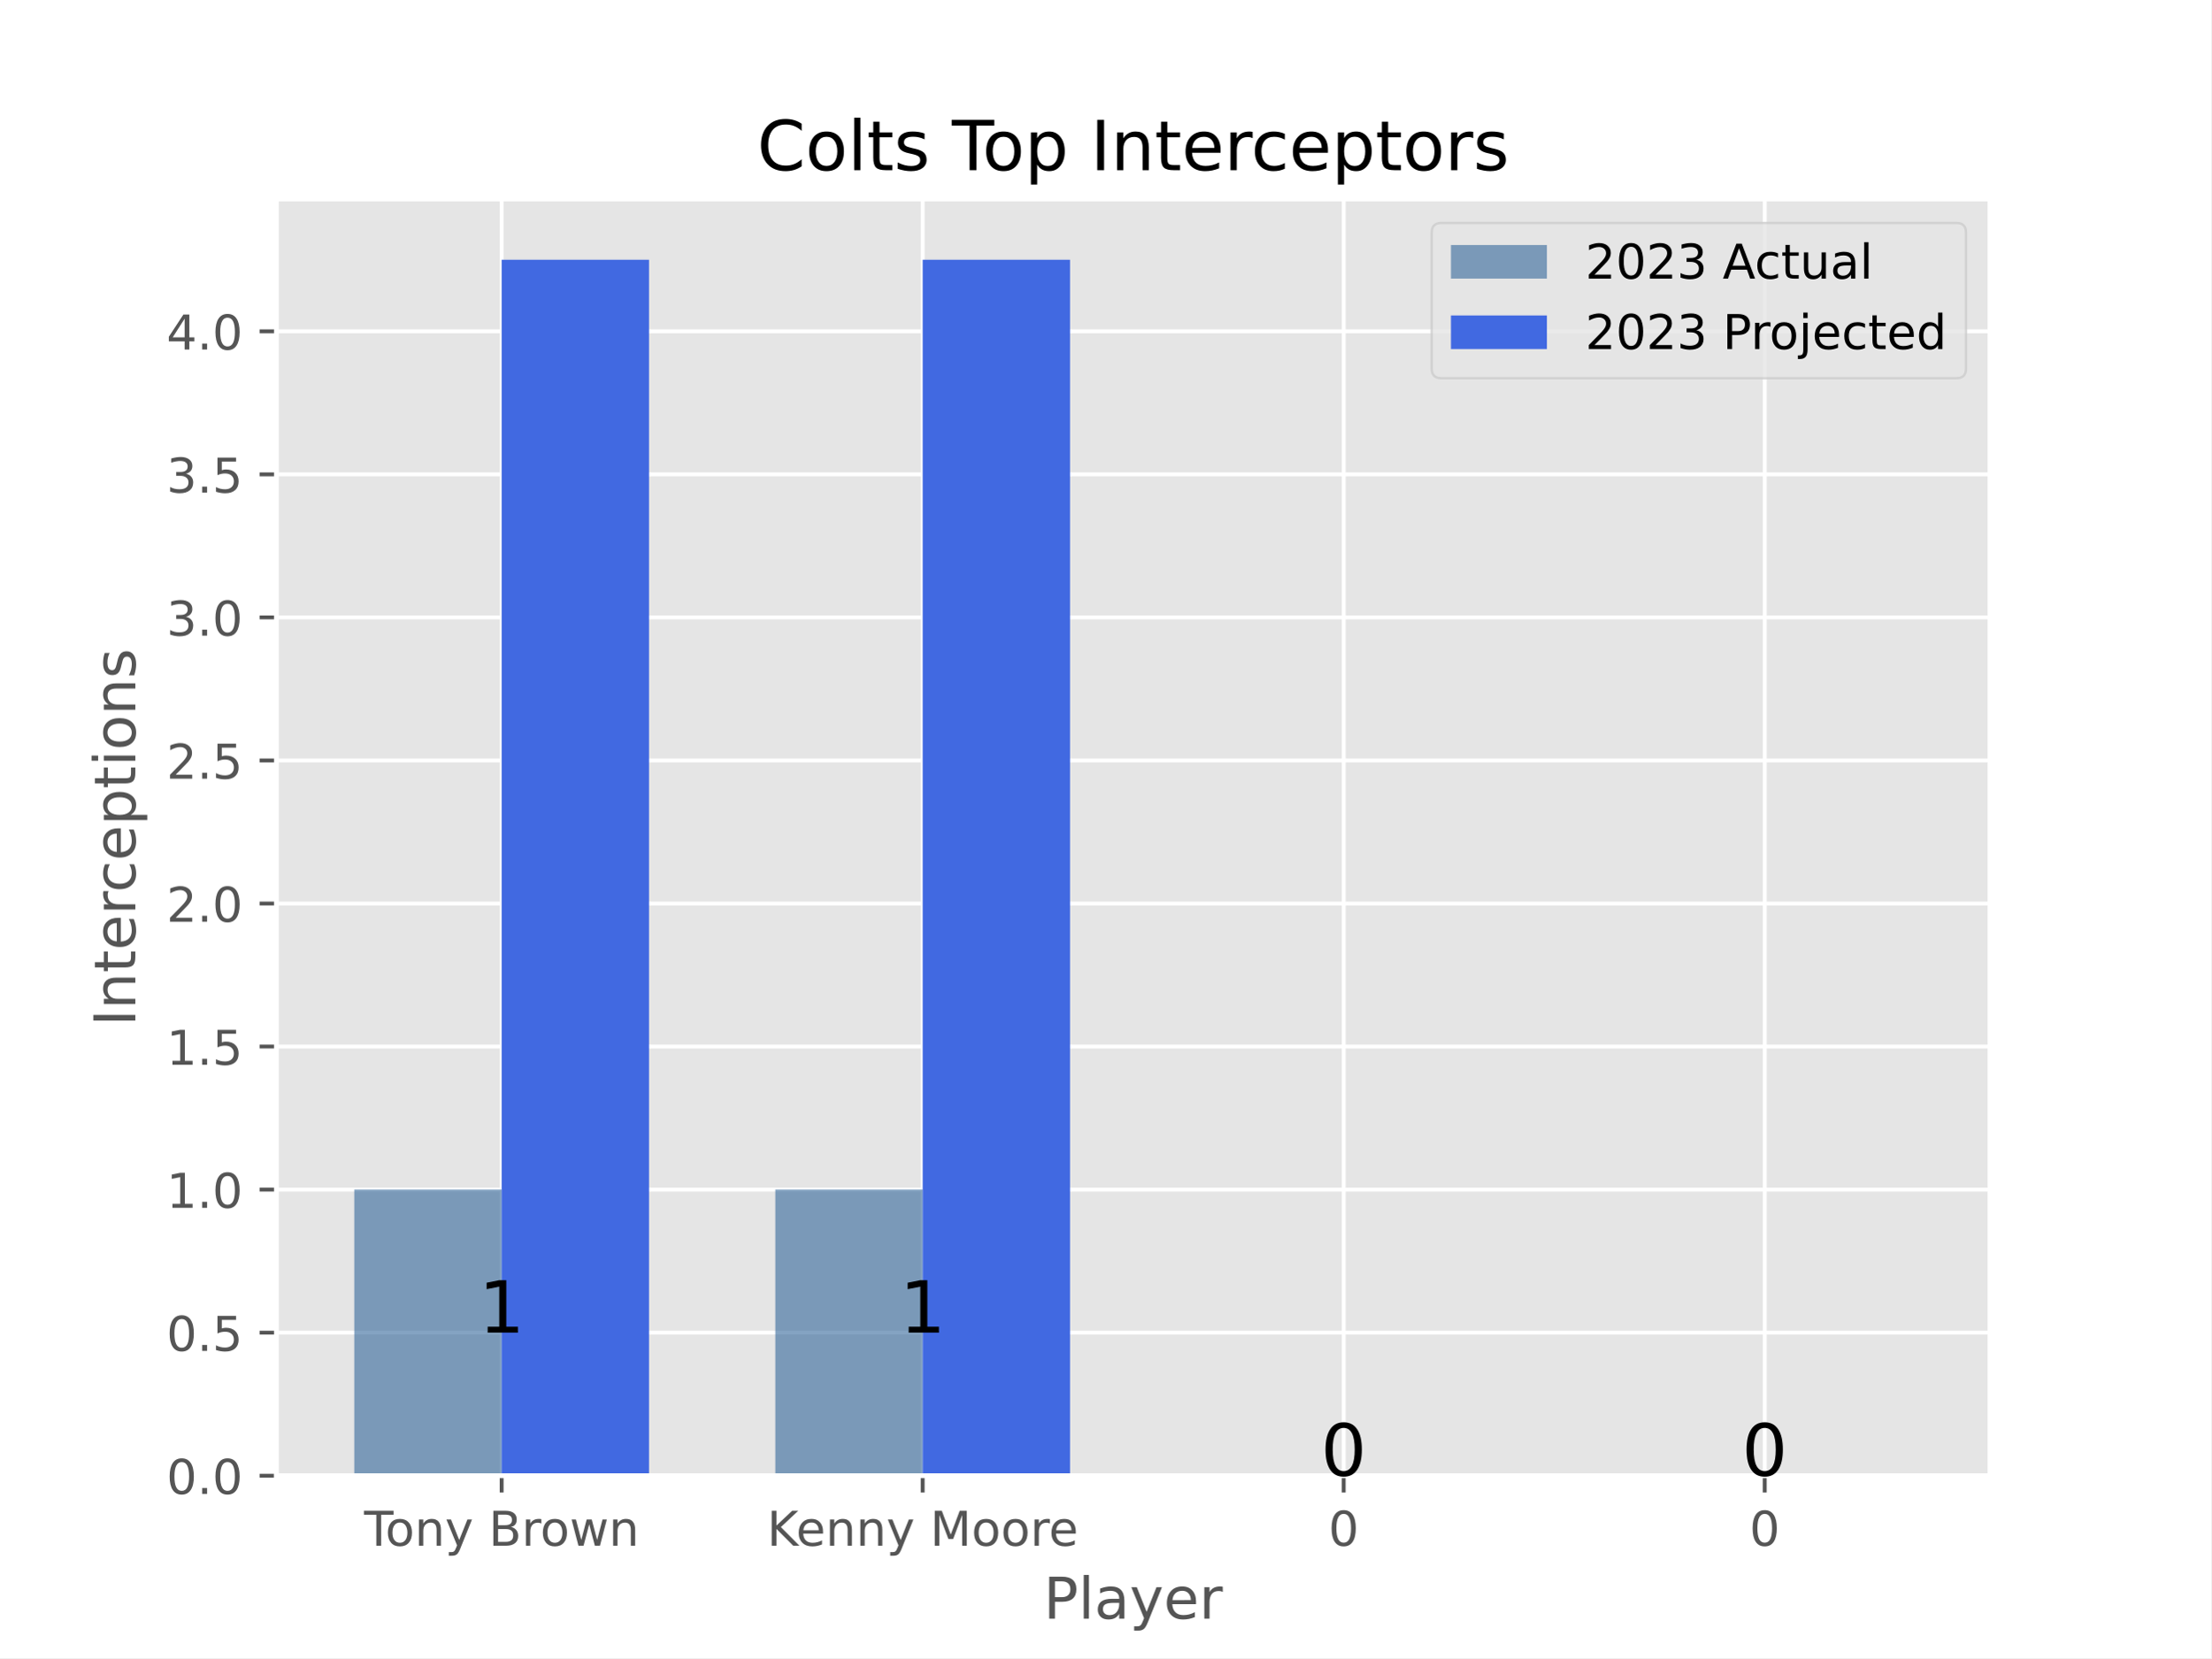
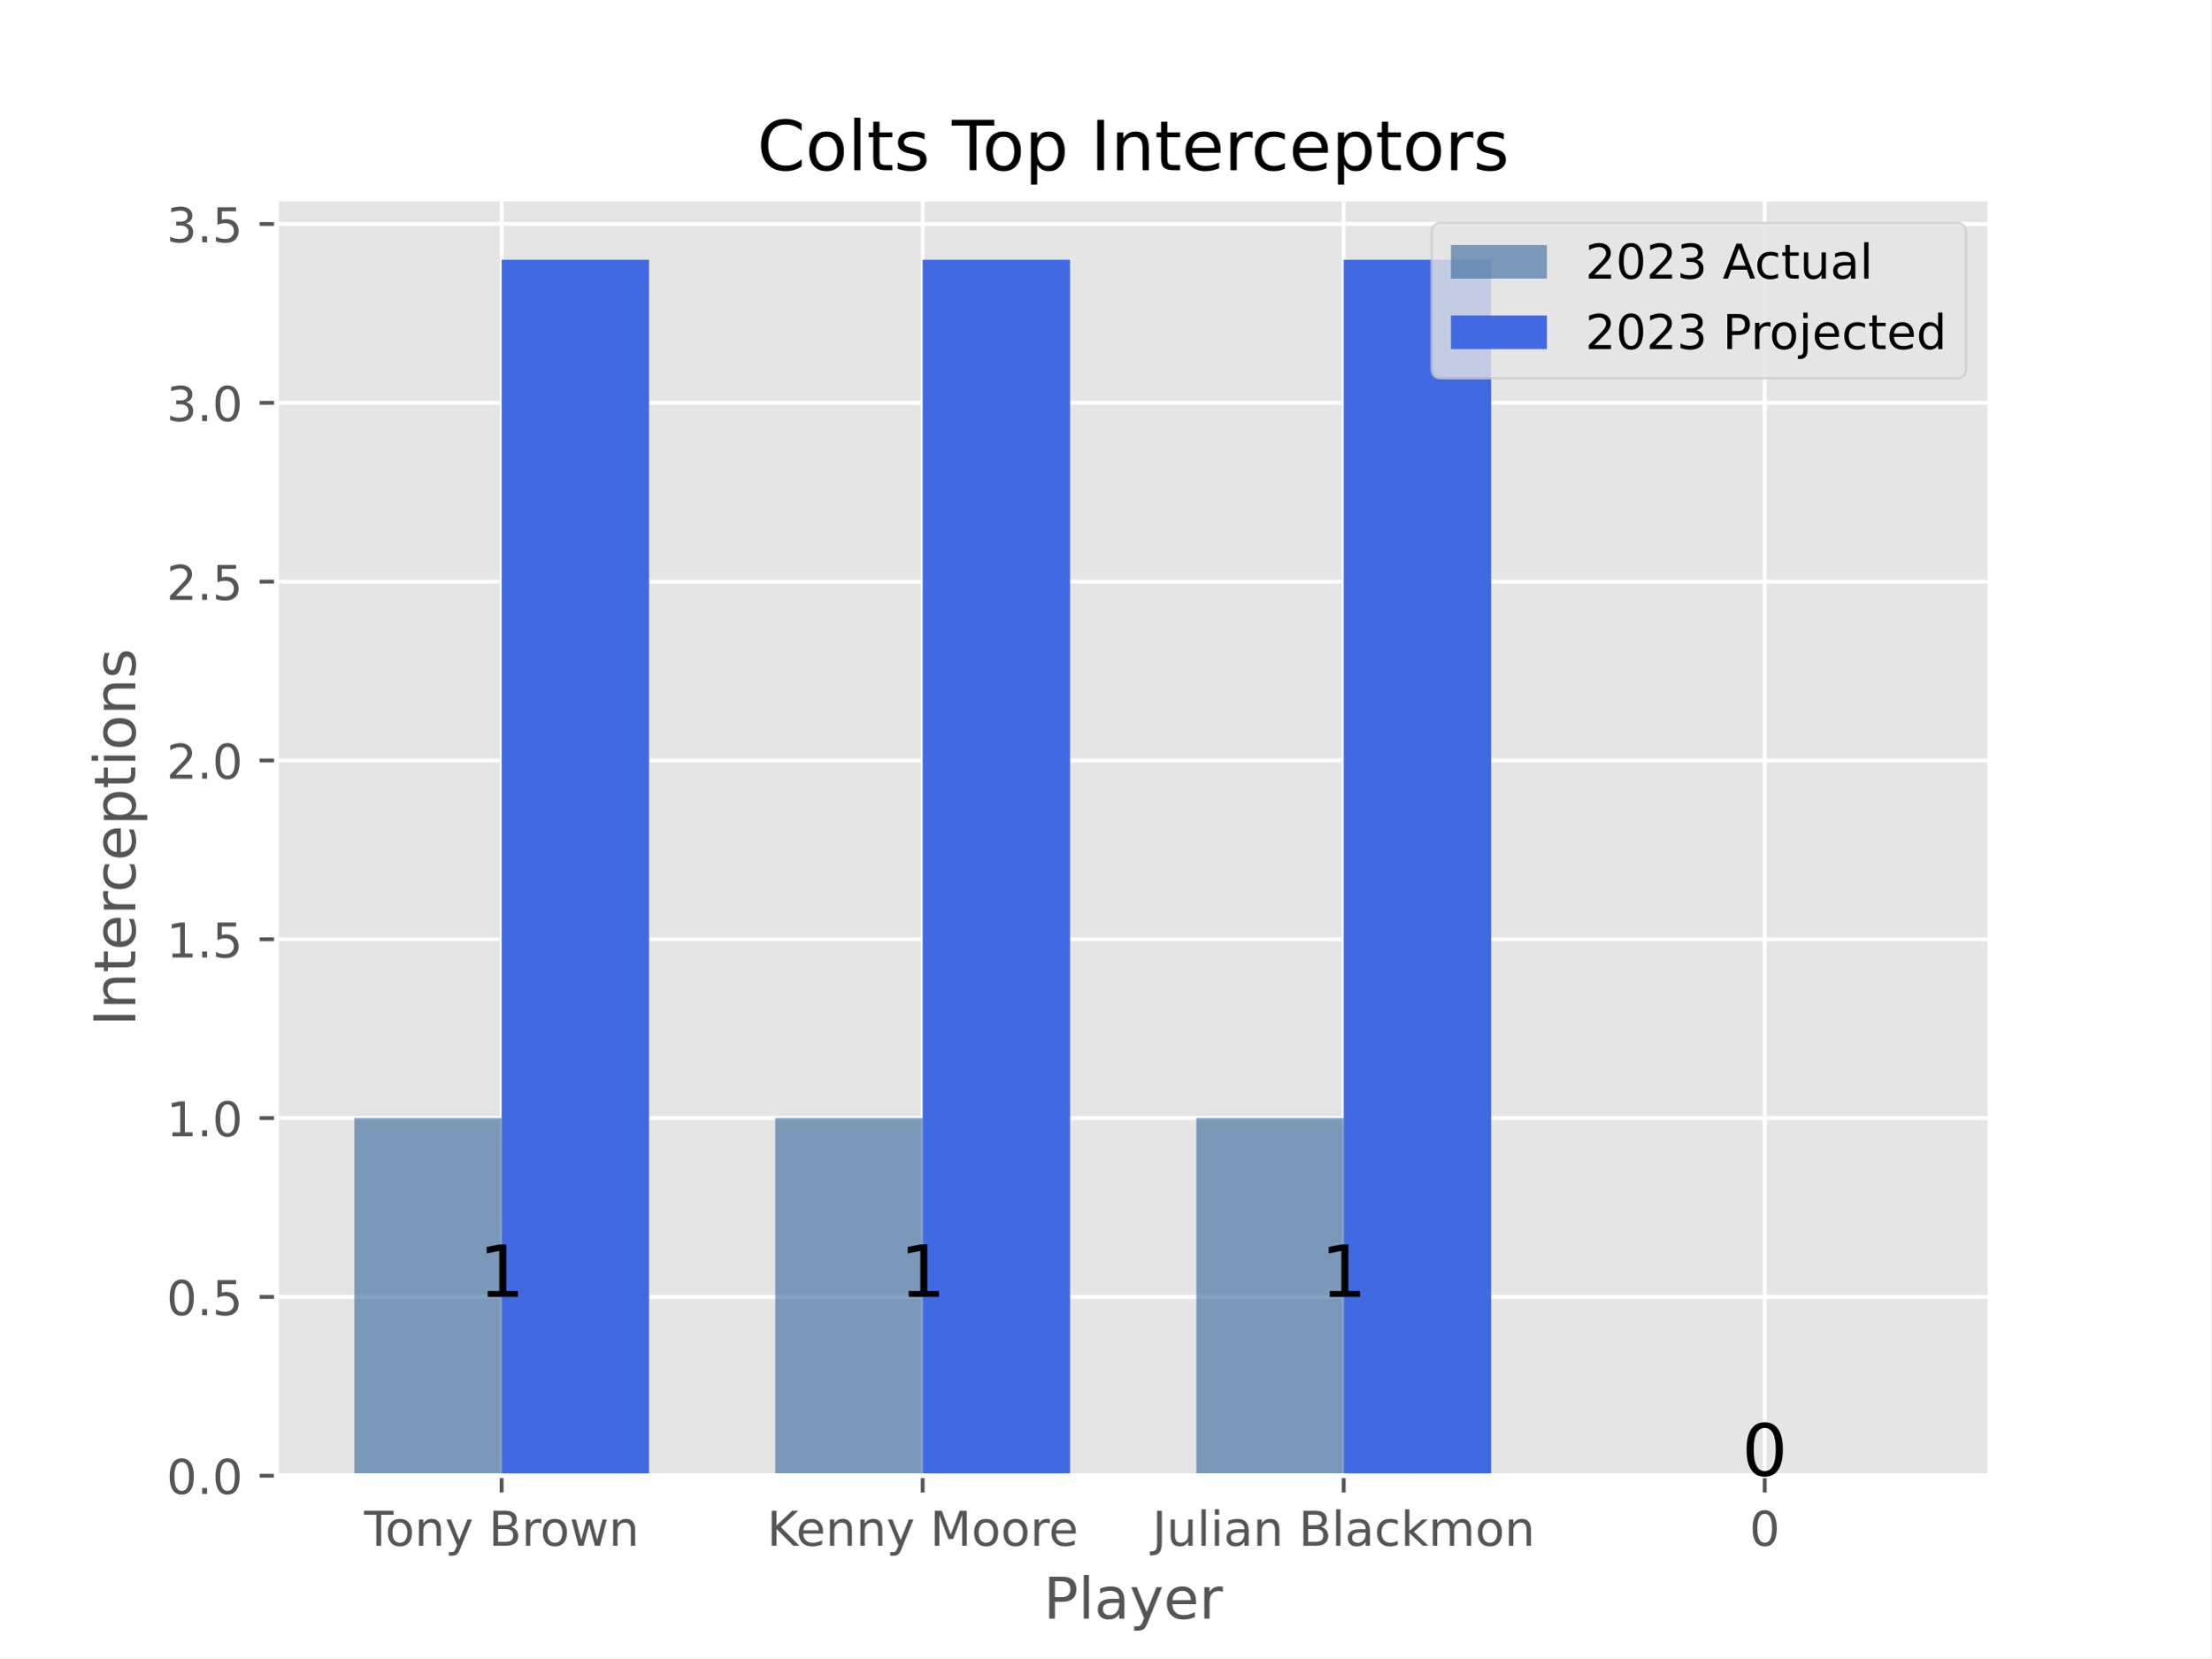
<svg xmlns="http://www.w3.org/2000/svg" xmlns:xlink="http://www.w3.org/1999/xlink" width="460.8pt" height="345.6pt" viewBox="0 0 460.8 345.6" version="1.1">
  <defs>
    <style type="text/css">*{stroke-linejoin: round; stroke-linecap: butt}</style>
  </defs>
  <g id="figure_1">
    <g id="patch_1">
      <path d="M 0 345.6  L 460.8 345.6  L 460.8 0  L 0 0  z " style="fill: #ffffff" />
    </g>
    <g id="axes_1">
      <g id="patch_2">
        <path d="M 57.6 307.584  L 414.72 307.584  L 414.72 41.472  L 57.6 41.472  z " style="fill: #e5e5e5" />
      </g>
      <g id="matplotlib.axis_1">
        <g id="xtick_1">
          <g id="line2d_1">
-             <path d="M 104.543 307.584  L 104.543 41.472  " clip-path="url(#p3434ab7083)" style="fill: none; stroke: #ffffff; stroke-width: 0.8; stroke-linecap: square" />
+             <path d="M 104.543 307.584  L 104.543 41.472  " clip-path="url(#pf27070a1f3)" style="fill: none; stroke: #ffffff; stroke-width: 0.8; stroke-linecap: square" />
          </g>
          <g id="line2d_2">
            <defs>
-               <path id="m5837da6a69" d="M 0 0  L 0 3.5  " style="stroke: #555555; stroke-width: 0.8" />
-             </defs>
-             <g>
-               <use xlink:href="#m5837da6a69" x="104.543" y="307.584" style="fill: #555555; stroke: #555555; stroke-width: 0.8" />
+               <path id="mfc079d3270" d="M 0 0  L 0 3.5  " style="stroke: #555555; stroke-width: 0.8" />
+             </defs>
+             <g>
+               <use xlink:href="#mfc079d3270" x="104.543" y="307.584" style="fill: #555555; stroke: #555555; stroke-width: 0.8" />
            </g>
          </g>
          <g id="text_1">
            <g style="fill: #555555" transform="translate(75.8722 322.1824) scale(0.1 -0.1)">
              <defs>
                <path id="DejaVuSans-54" d="M -19 4666  L 3928 4666  L 3928 4134  L 2272 4134  L 2272 0  L 1638 0  L 1638 4134  L -19 4134  L -19 4666  z " transform="scale(0.015625)" />
                <path id="DejaVuSans-6f" d="M 1959 3097  Q 1497 3097 1228 2736  Q 959 2375 959 1747  Q 959 1119 1226 758  Q 1494 397 1959 397  Q 2419 397 2687 759  Q 2956 1122 2956 1747  Q 2956 2369 2687 2733  Q 2419 3097 1959 3097  z M 1959 3584  Q 2709 3584 3137 3096  Q 3566 2609 3566 1747  Q 3566 888 3137 398  Q 2709 -91 1959 -91  Q 1206 -91 779 398  Q 353 888 353 1747  Q 353 2609 779 3096  Q 1206 3584 1959 3584  z " transform="scale(0.015625)" />
                <path id="DejaVuSans-6e" d="M 3513 2113  L 3513 0  L 2938 0  L 2938 2094  Q 2938 2591 2744 2837  Q 2550 3084 2163 3084  Q 1697 3084 1428 2787  Q 1159 2491 1159 1978  L 1159 0  L 581 0  L 581 3500  L 1159 3500  L 1159 2956  Q 1366 3272 1645 3428  Q 1925 3584 2291 3584  Q 2894 3584 3203 3211  Q 3513 2838 3513 2113  z " transform="scale(0.015625)" />
                <path id="DejaVuSans-79" d="M 2059 -325  Q 1816 -950 1584 -1140  Q 1353 -1331 966 -1331  L 506 -1331  L 506 -850  L 844 -850  Q 1081 -850 1212 -737  Q 1344 -625 1503 -206  L 1606 56  L 191 3500  L 800 3500  L 1894 763  L 2988 3500  L 3597 3500  L 2059 -325  z " transform="scale(0.015625)" />
                <path id="DejaVuSans-20" transform="scale(0.015625)" />
                <path id="DejaVuSans-42" d="M 1259 2228  L 1259 519  L 2272 519  Q 2781 519 3026 730  Q 3272 941 3272 1375  Q 3272 1813 3026 2020  Q 2781 2228 2272 2228  L 1259 2228  z M 1259 4147  L 1259 2741  L 2194 2741  Q 2656 2741 2882 2914  Q 3109 3088 3109 3444  Q 3109 3797 2882 3972  Q 2656 4147 2194 4147  L 1259 4147  z M 628 4666  L 2241 4666  Q 2963 4666 3353 4366  Q 3744 4066 3744 3513  Q 3744 3084 3544 2831  Q 3344 2578 2956 2516  Q 3422 2416 3680 2098  Q 3938 1781 3938 1306  Q 3938 681 3513 340  Q 3088 0 2303 0  L 628 0  L 628 4666  z " transform="scale(0.015625)" />
                <path id="DejaVuSans-72" d="M 2631 2963  Q 2534 3019 2420 3045  Q 2306 3072 2169 3072  Q 1681 3072 1420 2755  Q 1159 2438 1159 1844  L 1159 0  L 581 0  L 581 3500  L 1159 3500  L 1159 2956  Q 1341 3275 1631 3429  Q 1922 3584 2338 3584  Q 2397 3584 2469 3576  Q 2541 3569 2628 3553  L 2631 2963  z " transform="scale(0.015625)" />
                <path id="DejaVuSans-77" d="M 269 3500  L 844 3500  L 1563 769  L 2278 3500  L 2956 3500  L 3675 769  L 4391 3500  L 4966 3500  L 4050 0  L 3372 0  L 2619 2869  L 1863 0  L 1184 0  L 269 3500  z " transform="scale(0.015625)" />
              </defs>
              <use xlink:href="#DejaVuSans-54" />
              <use xlink:href="#DejaVuSans-6f" x="44.084" />
              <use xlink:href="#DejaVuSans-6e" x="105.266" />
              <use xlink:href="#DejaVuSans-79" x="168.645" />
              <use xlink:href="#DejaVuSans-20" x="227.824" />
              <use xlink:href="#DejaVuSans-42" x="259.611" />
              <use xlink:href="#DejaVuSans-72" x="328.215" />
              <use xlink:href="#DejaVuSans-6f" x="367.078" />
              <use xlink:href="#DejaVuSans-77" x="428.26" />
              <use xlink:href="#DejaVuSans-6e" x="510.047" />
            </g>
          </g>
        </g>
        <g id="xtick_2">
          <g id="line2d_3">
-             <path d="M 192.288 307.584  L 192.288 41.472  " clip-path="url(#p3434ab7083)" style="fill: none; stroke: #ffffff; stroke-width: 0.8; stroke-linecap: square" />
+             <path d="M 192.288 307.584  L 192.288 41.472  " clip-path="url(#pf27070a1f3)" style="fill: none; stroke: #ffffff; stroke-width: 0.8; stroke-linecap: square" />
          </g>
          <g id="line2d_4">
            <g>
-               <use xlink:href="#m5837da6a69" x="192.288" y="307.584" style="fill: #555555; stroke: #555555; stroke-width: 0.8" />
+               <use xlink:href="#mfc079d3270" x="192.288" y="307.584" style="fill: #555555; stroke: #555555; stroke-width: 0.8" />
            </g>
          </g>
          <g id="text_2">
            <g style="fill: #555555" transform="translate(159.844 322.1824) scale(0.1 -0.1)">
              <defs>
                <path id="DejaVuSans-4b" d="M 628 4666  L 1259 4666  L 1259 2694  L 3353 4666  L 4166 4666  L 1850 2491  L 4331 0  L 3500 0  L 1259 2247  L 1259 0  L 628 0  L 628 4666  z " transform="scale(0.015625)" />
                <path id="DejaVuSans-65" d="M 3597 1894  L 3597 1613  L 953 1613  Q 991 1019 1311 708  Q 1631 397 2203 397  Q 2534 397 2845 478  Q 3156 559 3463 722  L 3463 178  Q 3153 47 2828 -22  Q 2503 -91 2169 -91  Q 1331 -91 842 396  Q 353 884 353 1716  Q 353 2575 817 3079  Q 1281 3584 2069 3584  Q 2775 3584 3186 3129  Q 3597 2675 3597 1894  z M 3022 2063  Q 3016 2534 2758 2815  Q 2500 3097 2075 3097  Q 1594 3097 1305 2825  Q 1016 2553 972 2059  L 3022 2063  z " transform="scale(0.015625)" />
                <path id="DejaVuSans-4d" d="M 628 4666  L 1569 4666  L 2759 1491  L 3956 4666  L 4897 4666  L 4897 0  L 4281 0  L 4281 4097  L 3078 897  L 2444 897  L 1241 4097  L 1241 0  L 628 0  L 628 4666  z " transform="scale(0.015625)" />
              </defs>
              <use xlink:href="#DejaVuSans-4b" />
              <use xlink:href="#DejaVuSans-65" x="60.576" />
              <use xlink:href="#DejaVuSans-6e" x="122.1" />
              <use xlink:href="#DejaVuSans-6e" x="185.479" />
              <use xlink:href="#DejaVuSans-79" x="248.857" />
              <use xlink:href="#DejaVuSans-20" x="308.037" />
              <use xlink:href="#DejaVuSans-4d" x="339.824" />
              <use xlink:href="#DejaVuSans-6f" x="426.104" />
              <use xlink:href="#DejaVuSans-6f" x="487.285" />
              <use xlink:href="#DejaVuSans-72" x="548.467" />
              <use xlink:href="#DejaVuSans-65" x="587.33" />
            </g>
          </g>
        </g>
        <g id="xtick_3">
          <g id="line2d_5">
-             <path d="M 280.032 307.584  L 280.032 41.472  " clip-path="url(#p3434ab7083)" style="fill: none; stroke: #ffffff; stroke-width: 0.8; stroke-linecap: square" />
+             <path d="M 280.032 307.584  L 280.032 41.472  " clip-path="url(#pf27070a1f3)" style="fill: none; stroke: #ffffff; stroke-width: 0.8; stroke-linecap: square" />
          </g>
          <g id="line2d_6">
            <g>
-               <use xlink:href="#m5837da6a69" x="280.032" y="307.584" style="fill: #555555; stroke: #555555; stroke-width: 0.8" />
+               <use xlink:href="#mfc079d3270" x="280.032" y="307.584" style="fill: #555555; stroke: #555555; stroke-width: 0.8" />
            </g>
          </g>
          <g id="text_3">
-             <g style="fill: #555555" transform="translate(276.851 322.1824) scale(0.1 -0.1)">
-               <defs>
-                 <path id="DejaVuSans-30" d="M 2034 4250  Q 1547 4250 1301 3770  Q 1056 3291 1056 2328  Q 1056 1369 1301 889  Q 1547 409 2034 409  Q 2525 409 2770 889  Q 3016 1369 3016 2328  Q 3016 3291 2770 3770  Q 2525 4250 2034 4250  z M 2034 4750  Q 2819 4750 3233 4129  Q 3647 3509 3647 2328  Q 3647 1150 3233 529  Q 2819 -91 2034 -91  Q 1250 -91 836 529  Q 422 1150 422 2328  Q 422 3509 836 4129  Q 1250 4750 2034 4750  z " transform="scale(0.015625)" />
-               </defs>
-               <use xlink:href="#DejaVuSans-30" />
+             <g style="fill: #555555" transform="translate(240.1619 322.1824) scale(0.1 -0.1)">
+               <defs>
+                 <path id="DejaVuSans-4a" d="M 628 4666  L 1259 4666  L 1259 325  Q 1259 -519 939 -900  Q 619 -1281 -91 -1281  L -331 -1281  L -331 -750  L -134 -750  Q 284 -750 456 -515  Q 628 -281 628 325  L 628 4666  z " transform="scale(0.015625)" />
+                 <path id="DejaVuSans-75" d="M 544 1381  L 544 3500  L 1119 3500  L 1119 1403  Q 1119 906 1312 657  Q 1506 409 1894 409  Q 2359 409 2629 706  Q 2900 1003 2900 1516  L 2900 3500  L 3475 3500  L 3475 0  L 2900 0  L 2900 538  Q 2691 219 2414 64  Q 2138 -91 1772 -91  Q 1169 -91 856 284  Q 544 659 544 1381  z M 1991 3584  L 1991 3584  z " transform="scale(0.015625)" />
+                 <path id="DejaVuSans-6c" d="M 603 4863  L 1178 4863  L 1178 0  L 603 0  L 603 4863  z " transform="scale(0.015625)" />
+                 <path id="DejaVuSans-69" d="M 603 3500  L 1178 3500  L 1178 0  L 603 0  L 603 3500  z M 603 4863  L 1178 4863  L 1178 4134  L 603 4134  L 603 4863  z " transform="scale(0.015625)" />
+                 <path id="DejaVuSans-61" d="M 2194 1759  Q 1497 1759 1228 1600  Q 959 1441 959 1056  Q 959 750 1161 570  Q 1363 391 1709 391  Q 2188 391 2477 730  Q 2766 1069 2766 1631  L 2766 1759  L 2194 1759  z M 3341 1997  L 3341 0  L 2766 0  L 2766 531  Q 2569 213 2275 61  Q 1981 -91 1556 -91  Q 1019 -91 701 211  Q 384 513 384 1019  Q 384 1609 779 1909  Q 1175 2209 1959 2209  L 2766 2209  L 2766 2266  Q 2766 2663 2505 2880  Q 2244 3097 1772 3097  Q 1472 3097 1187 3025  Q 903 2953 641 2809  L 641 3341  Q 956 3463 1253 3523  Q 1550 3584 1831 3584  Q 2591 3584 2966 3190  Q 3341 2797 3341 1997  z " transform="scale(0.015625)" />
+                 <path id="DejaVuSans-63" d="M 3122 3366  L 3122 2828  Q 2878 2963 2633 3030  Q 2388 3097 2138 3097  Q 1578 3097 1268 2742  Q 959 2388 959 1747  Q 959 1106 1268 751  Q 1578 397 2138 397  Q 2388 397 2633 464  Q 2878 531 3122 666  L 3122 134  Q 2881 22 2623 -34  Q 2366 -91 2075 -91  Q 1284 -91 818 406  Q 353 903 353 1747  Q 353 2603 823 3093  Q 1294 3584 2113 3584  Q 2378 3584 2631 3529  Q 2884 3475 3122 3366  z " transform="scale(0.015625)" />
+                 <path id="DejaVuSans-6b" d="M 581 4863  L 1159 4863  L 1159 1991  L 2875 3500  L 3609 3500  L 1753 1863  L 3688 0  L 2938 0  L 1159 1709  L 1159 0  L 581 0  L 581 4863  z " transform="scale(0.015625)" />
+                 <path id="DejaVuSans-6d" d="M 3328 2828  Q 3544 3216 3844 3400  Q 4144 3584 4550 3584  Q 5097 3584 5394 3201  Q 5691 2819 5691 2113  L 5691 0  L 5113 0  L 5113 2094  Q 5113 2597 4934 2840  Q 4756 3084 4391 3084  Q 3944 3084 3684 2787  Q 3425 2491 3425 1978  L 3425 0  L 2847 0  L 2847 2094  Q 2847 2600 2669 2842  Q 2491 3084 2119 3084  Q 1678 3084 1418 2786  Q 1159 2488 1159 1978  L 1159 0  L 581 0  L 581 3500  L 1159 3500  L 1159 2956  Q 1356 3278 1631 3431  Q 1906 3584 2284 3584  Q 2666 3584 2933 3390  Q 3200 3197 3328 2828  z " transform="scale(0.015625)" />
+               </defs>
+               <use xlink:href="#DejaVuSans-4a" />
+               <use xlink:href="#DejaVuSans-75" x="29.492" />
+               <use xlink:href="#DejaVuSans-6c" x="92.871" />
+               <use xlink:href="#DejaVuSans-69" x="120.654" />
+               <use xlink:href="#DejaVuSans-61" x="148.438" />
+               <use xlink:href="#DejaVuSans-6e" x="209.717" />
+               <use xlink:href="#DejaVuSans-20" x="273.096" />
+               <use xlink:href="#DejaVuSans-42" x="304.883" />
+               <use xlink:href="#DejaVuSans-6c" x="373.486" />
+               <use xlink:href="#DejaVuSans-61" x="401.27" />
+               <use xlink:href="#DejaVuSans-63" x="462.549" />
+               <use xlink:href="#DejaVuSans-6b" x="517.529" />
+               <use xlink:href="#DejaVuSans-6d" x="575.439" />
+               <use xlink:href="#DejaVuSans-6f" x="672.852" />
+               <use xlink:href="#DejaVuSans-6e" x="734.033" />
            </g>
          </g>
        </g>
        <g id="xtick_4">
          <g id="line2d_7">
-             <path d="M 367.777 307.584  L 367.777 41.472  " clip-path="url(#p3434ab7083)" style="fill: none; stroke: #ffffff; stroke-width: 0.8; stroke-linecap: square" />
+             <path d="M 367.777 307.584  L 367.777 41.472  " clip-path="url(#pf27070a1f3)" style="fill: none; stroke: #ffffff; stroke-width: 0.8; stroke-linecap: square" />
          </g>
          <g id="line2d_8">
            <g>
-               <use xlink:href="#m5837da6a69" x="367.777" y="307.584" style="fill: #555555; stroke: #555555; stroke-width: 0.8" />
+               <use xlink:href="#mfc079d3270" x="367.777" y="307.584" style="fill: #555555; stroke: #555555; stroke-width: 0.8" />
            </g>
          </g>
          <g id="text_4">
            <g style="fill: #555555" transform="translate(364.5955 322.1824) scale(0.1 -0.1)">
+               <defs>
+                 <path id="DejaVuSans-30" d="M 2034 4250  Q 1547 4250 1301 3770  Q 1056 3291 1056 2328  Q 1056 1369 1301 889  Q 1547 409 2034 409  Q 2525 409 2770 889  Q 3016 1369 3016 2328  Q 3016 3291 2770 3770  Q 2525 4250 2034 4250  z M 2034 4750  Q 2819 4750 3233 4129  Q 3647 3509 3647 2328  Q 3647 1150 3233 529  Q 2819 -91 2034 -91  Q 1250 -91 836 529  Q 422 1150 422 2328  Q 422 3509 836 4129  Q 1250 4750 2034 4750  z " transform="scale(0.015625)" />
+               </defs>
              <use xlink:href="#DejaVuSans-30" />
            </g>
          </g>
        </g>
        <g id="text_5">
          <g style="fill: #555555" transform="translate(217.4888 337.3802) scale(0.12 -0.12)">
            <defs>
              <path id="DejaVuSans-50" d="M 1259 4147  L 1259 2394  L 2053 2394  Q 2494 2394 2734 2622  Q 2975 2850 2975 3272  Q 2975 3691 2734 3919  Q 2494 4147 2053 4147  L 1259 4147  z M 628 4666  L 2053 4666  Q 2838 4666 3239 4311  Q 3641 3956 3641 3272  Q 3641 2581 3239 2228  Q 2838 1875 2053 1875  L 1259 1875  L 1259 0  L 628 0  L 628 4666  z " transform="scale(0.015625)" />
-               <path id="DejaVuSans-6c" d="M 603 4863  L 1178 4863  L 1178 0  L 603 0  L 603 4863  z " transform="scale(0.015625)" />
-               <path id="DejaVuSans-61" d="M 2194 1759  Q 1497 1759 1228 1600  Q 959 1441 959 1056  Q 959 750 1161 570  Q 1363 391 1709 391  Q 2188 391 2477 730  Q 2766 1069 2766 1631  L 2766 1759  L 2194 1759  z M 3341 1997  L 3341 0  L 2766 0  L 2766 531  Q 2569 213 2275 61  Q 1981 -91 1556 -91  Q 1019 -91 701 211  Q 384 513 384 1019  Q 384 1609 779 1909  Q 1175 2209 1959 2209  L 2766 2209  L 2766 2266  Q 2766 2663 2505 2880  Q 2244 3097 1772 3097  Q 1472 3097 1187 3025  Q 903 2953 641 2809  L 641 3341  Q 956 3463 1253 3523  Q 1550 3584 1831 3584  Q 2591 3584 2966 3190  Q 3341 2797 3341 1997  z " transform="scale(0.015625)" />
            </defs>
            <use xlink:href="#DejaVuSans-50" />
            <use xlink:href="#DejaVuSans-6c" x="60.303" />
            <use xlink:href="#DejaVuSans-61" x="88.086" />
            <use xlink:href="#DejaVuSans-79" x="149.365" />
            <use xlink:href="#DejaVuSans-65" x="208.545" />
            <use xlink:href="#DejaVuSans-72" x="270.068" />
          </g>
        </g>
      </g>
      <g id="matplotlib.axis_2">
        <g id="ytick_1">
          <g id="line2d_9">
-             <path d="M 57.6 307.584  L 414.72 307.584  " clip-path="url(#p3434ab7083)" style="fill: none; stroke: #ffffff; stroke-width: 0.8; stroke-linecap: square" />
+             <path d="M 57.6 307.584  L 414.72 307.584  " clip-path="url(#pf27070a1f3)" style="fill: none; stroke: #ffffff; stroke-width: 0.8; stroke-linecap: square" />
          </g>
          <g id="line2d_10">
            <defs>
-               <path id="me739148bb8" d="M 0 0  L -3.5 0  " style="stroke: #555555; stroke-width: 0.8" />
-             </defs>
-             <g>
-               <use xlink:href="#me739148bb8" x="57.6" y="307.584" style="fill: #555555; stroke: #555555; stroke-width: 0.8" />
+               <path id="m83cb2a01ea" d="M 0 0  L -3.5 0  " style="stroke: #555555; stroke-width: 0.8" />
+             </defs>
+             <g>
+               <use xlink:href="#m83cb2a01ea" x="57.6" y="307.584" style="fill: #555555; stroke: #555555; stroke-width: 0.8" />
            </g>
          </g>
          <g id="text_6">
            <g style="fill: #555555" transform="translate(34.69687 311.3832) scale(0.1 -0.1)">
              <defs>
                <path id="DejaVuSans-2e" d="M 684 794  L 1344 794  L 1344 0  L 684 0  L 684 794  z " transform="scale(0.015625)" />
              </defs>
              <use xlink:href="#DejaVuSans-30" />
              <use xlink:href="#DejaVuSans-2e" x="63.623" />
              <use xlink:href="#DejaVuSans-30" x="95.41" />
            </g>
          </g>
        </g>
        <g id="ytick_2">
          <g id="line2d_11">
-             <path d="M 57.6 277.768  L 414.72 277.768  " clip-path="url(#p3434ab7083)" style="fill: none; stroke: #ffffff; stroke-width: 0.8; stroke-linecap: square" />
+             <path d="M 57.6 270.313  L 414.72 270.313  " clip-path="url(#pf27070a1f3)" style="fill: none; stroke: #ffffff; stroke-width: 0.8; stroke-linecap: square" />
          </g>
          <g id="line2d_12">
            <g>
-               <use xlink:href="#me739148bb8" x="57.6" y="277.768" style="fill: #555555; stroke: #555555; stroke-width: 0.8" />
+               <use xlink:href="#m83cb2a01ea" x="57.6" y="270.313" style="fill: #555555; stroke: #555555; stroke-width: 0.8" />
            </g>
          </g>
          <g id="text_7">
-             <g style="fill: #555555" transform="translate(34.69687 281.5667) scale(0.1 -0.1)">
+             <g style="fill: #555555" transform="translate(34.69687 274.1126) scale(0.1 -0.1)">
              <defs>
                <path id="DejaVuSans-35" d="M 691 4666  L 3169 4666  L 3169 4134  L 1269 4134  L 1269 2991  Q 1406 3038 1543 3061  Q 1681 3084 1819 3084  Q 2600 3084 3056 2656  Q 3513 2228 3513 1497  Q 3513 744 3044 326  Q 2575 -91 1722 -91  Q 1428 -91 1123 -41  Q 819 9 494 109  L 494 744  Q 775 591 1075 516  Q 1375 441 1709 441  Q 2250 441 2565 725  Q 2881 1009 2881 1497  Q 2881 1984 2565 2268  Q 2250 2553 1709 2553  Q 1456 2553 1204 2497  Q 953 2441 691 2322  L 691 4666  z " transform="scale(0.015625)" />
              </defs>
              <use xlink:href="#DejaVuSans-30" />
              <use xlink:href="#DejaVuSans-2e" x="63.623" />
              <use xlink:href="#DejaVuSans-35" x="95.41" />
            </g>
          </g>
        </g>
        <g id="ytick_3">
          <g id="line2d_13">
-             <path d="M 57.6 247.951  L 414.72 247.951  " clip-path="url(#p3434ab7083)" style="fill: none; stroke: #ffffff; stroke-width: 0.8; stroke-linecap: square" />
+             <path d="M 57.6 233.043  L 414.72 233.043  " clip-path="url(#pf27070a1f3)" style="fill: none; stroke: #ffffff; stroke-width: 0.8; stroke-linecap: square" />
          </g>
          <g id="line2d_14">
            <g>
-               <use xlink:href="#me739148bb8" x="57.6" y="247.951" style="fill: #555555; stroke: #555555; stroke-width: 0.8" />
+               <use xlink:href="#m83cb2a01ea" x="57.6" y="233.043" style="fill: #555555; stroke: #555555; stroke-width: 0.8" />
            </g>
          </g>
          <g id="text_8">
-             <g style="fill: #555555" transform="translate(34.69687 251.7503) scale(0.1 -0.1)">
+             <g style="fill: #555555" transform="translate(34.69687 236.842) scale(0.1 -0.1)">
              <defs>
                <path id="DejaVuSans-31" d="M 794 531  L 1825 531  L 1825 4091  L 703 3866  L 703 4441  L 1819 4666  L 2450 4666  L 2450 531  L 3481 531  L 3481 0  L 794 0  L 794 531  z " transform="scale(0.015625)" />
              </defs>
              <use xlink:href="#DejaVuSans-31" />
              <use xlink:href="#DejaVuSans-2e" x="63.623" />
              <use xlink:href="#DejaVuSans-30" x="95.41" />
            </g>
          </g>
        </g>
        <g id="ytick_4">
          <g id="line2d_15">
-             <path d="M 57.6 218.135  L 414.72 218.135  " clip-path="url(#p3434ab7083)" style="fill: none; stroke: #ffffff; stroke-width: 0.8; stroke-linecap: square" />
+             <path d="M 57.6 195.772  L 414.72 195.772  " clip-path="url(#pf27070a1f3)" style="fill: none; stroke: #ffffff; stroke-width: 0.8; stroke-linecap: square" />
          </g>
          <g id="line2d_16">
            <g>
-               <use xlink:href="#me739148bb8" x="57.6" y="218.135" style="fill: #555555; stroke: #555555; stroke-width: 0.8" />
+               <use xlink:href="#m83cb2a01ea" x="57.6" y="195.772" style="fill: #555555; stroke: #555555; stroke-width: 0.8" />
            </g>
          </g>
          <g id="text_9">
-             <g style="fill: #555555" transform="translate(34.69687 221.9338) scale(0.1 -0.1)">
+             <g style="fill: #555555" transform="translate(34.69687 199.5715) scale(0.1 -0.1)">
              <use xlink:href="#DejaVuSans-31" />
              <use xlink:href="#DejaVuSans-2e" x="63.623" />
              <use xlink:href="#DejaVuSans-35" x="95.41" />
            </g>
          </g>
        </g>
        <g id="ytick_5">
          <g id="line2d_17">
-             <path d="M 57.6 188.318  L 414.72 188.318  " clip-path="url(#p3434ab7083)" style="fill: none; stroke: #ffffff; stroke-width: 0.8; stroke-linecap: square" />
+             <path d="M 57.6 158.502  L 414.72 158.502  " clip-path="url(#pf27070a1f3)" style="fill: none; stroke: #ffffff; stroke-width: 0.8; stroke-linecap: square" />
          </g>
          <g id="line2d_18">
            <g>
-               <use xlink:href="#me739148bb8" x="57.6" y="188.318" style="fill: #555555; stroke: #555555; stroke-width: 0.8" />
+               <use xlink:href="#m83cb2a01ea" x="57.6" y="158.502" style="fill: #555555; stroke: #555555; stroke-width: 0.8" />
            </g>
          </g>
          <g id="text_10">
-             <g style="fill: #555555" transform="translate(34.69687 192.1173) scale(0.1 -0.1)">
+             <g style="fill: #555555" transform="translate(34.69687 162.3009) scale(0.1 -0.1)">
              <defs>
                <path id="DejaVuSans-32" d="M 1228 531  L 3431 531  L 3431 0  L 469 0  L 469 531  Q 828 903 1448 1529  Q 2069 2156 2228 2338  Q 2531 2678 2651 2914  Q 2772 3150 2772 3378  Q 2772 3750 2511 3984  Q 2250 4219 1831 4219  Q 1534 4219 1204 4116  Q 875 4013 500 3803  L 500 4441  Q 881 4594 1212 4672  Q 1544 4750 1819 4750  Q 2544 4750 2975 4387  Q 3406 4025 3406 3419  Q 3406 3131 3298 2873  Q 3191 2616 2906 2266  Q 2828 2175 2409 1742  Q 1991 1309 1228 531  z " transform="scale(0.015625)" />
              </defs>
              <use xlink:href="#DejaVuSans-32" />
              <use xlink:href="#DejaVuSans-2e" x="63.623" />
              <use xlink:href="#DejaVuSans-30" x="95.41" />
            </g>
          </g>
        </g>
        <g id="ytick_6">
          <g id="line2d_19">
-             <path d="M 57.6 158.502  L 414.72 158.502  " clip-path="url(#p3434ab7083)" style="fill: none; stroke: #ffffff; stroke-width: 0.8; stroke-linecap: square" />
+             <path d="M 57.6 121.231  L 414.72 121.231  " clip-path="url(#pf27070a1f3)" style="fill: none; stroke: #ffffff; stroke-width: 0.8; stroke-linecap: square" />
          </g>
          <g id="line2d_20">
            <g>
-               <use xlink:href="#me739148bb8" x="57.6" y="158.502" style="fill: #555555; stroke: #555555; stroke-width: 0.8" />
+               <use xlink:href="#m83cb2a01ea" x="57.6" y="121.231" style="fill: #555555; stroke: #555555; stroke-width: 0.8" />
            </g>
          </g>
          <g id="text_11">
-             <g style="fill: #555555" transform="translate(34.69687 162.3009) scale(0.1 -0.1)">
+             <g style="fill: #555555" transform="translate(34.69687 125.0303) scale(0.1 -0.1)">
              <use xlink:href="#DejaVuSans-32" />
              <use xlink:href="#DejaVuSans-2e" x="63.623" />
              <use xlink:href="#DejaVuSans-35" x="95.41" />
            </g>
          </g>
        </g>
        <g id="ytick_7">
          <g id="line2d_21">
-             <path d="M 57.6 128.685  L 414.72 128.685  " clip-path="url(#p3434ab7083)" style="fill: none; stroke: #ffffff; stroke-width: 0.8; stroke-linecap: square" />
+             <path d="M 57.6 83.96  L 414.72 83.96  " clip-path="url(#pf27070a1f3)" style="fill: none; stroke: #ffffff; stroke-width: 0.8; stroke-linecap: square" />
          </g>
          <g id="line2d_22">
            <g>
-               <use xlink:href="#me739148bb8" x="57.6" y="128.685" style="fill: #555555; stroke: #555555; stroke-width: 0.8" />
+               <use xlink:href="#m83cb2a01ea" x="57.6" y="83.96" style="fill: #555555; stroke: #555555; stroke-width: 0.8" />
            </g>
          </g>
          <g id="text_12">
-             <g style="fill: #555555" transform="translate(34.69687 132.4844) scale(0.1 -0.1)">
+             <g style="fill: #555555" transform="translate(34.69687 87.75969) scale(0.1 -0.1)">
              <defs>
                <path id="DejaVuSans-33" d="M 2597 2516  Q 3050 2419 3304 2112  Q 3559 1806 3559 1356  Q 3559 666 3084 287  Q 2609 -91 1734 -91  Q 1441 -91 1130 -33  Q 819 25 488 141  L 488 750  Q 750 597 1062 519  Q 1375 441 1716 441  Q 2309 441 2620 675  Q 2931 909 2931 1356  Q 2931 1769 2642 2001  Q 2353 2234 1838 2234  L 1294 2234  L 1294 2753  L 1863 2753  Q 2328 2753 2575 2939  Q 2822 3125 2822 3475  Q 2822 3834 2567 4026  Q 2313 4219 1838 4219  Q 1578 4219 1281 4162  Q 984 4106 628 3988  L 628 4550  Q 988 4650 1302 4700  Q 1616 4750 1894 4750  Q 2613 4750 3031 4423  Q 3450 4097 3450 3541  Q 3450 3153 3228 2886  Q 3006 2619 2597 2516  z " transform="scale(0.015625)" />
              </defs>
              <use xlink:href="#DejaVuSans-33" />
              <use xlink:href="#DejaVuSans-2e" x="63.623" />
              <use xlink:href="#DejaVuSans-30" x="95.41" />
            </g>
          </g>
        </g>
        <g id="ytick_8">
          <g id="line2d_23">
-             <path d="M 57.6 98.869  L 414.72 98.869  " clip-path="url(#p3434ab7083)" style="fill: none; stroke: #ffffff; stroke-width: 0.8; stroke-linecap: square" />
+             <path d="M 57.6 46.69  L 414.72 46.69  " clip-path="url(#pf27070a1f3)" style="fill: none; stroke: #ffffff; stroke-width: 0.8; stroke-linecap: square" />
          </g>
          <g id="line2d_24">
            <g>
-               <use xlink:href="#me739148bb8" x="57.6" y="98.869" style="fill: #555555; stroke: #555555; stroke-width: 0.8" />
+               <use xlink:href="#m83cb2a01ea" x="57.6" y="46.69" style="fill: #555555; stroke: #555555; stroke-width: 0.8" />
            </g>
          </g>
          <g id="text_13">
-             <g style="fill: #555555" transform="translate(34.69687 102.6679) scale(0.1 -0.1)">
+             <g style="fill: #555555" transform="translate(34.69687 50.4891) scale(0.1 -0.1)">
              <use xlink:href="#DejaVuSans-33" />
              <use xlink:href="#DejaVuSans-2e" x="63.623" />
              <use xlink:href="#DejaVuSans-35" x="95.41" />
            </g>
          </g>
        </g>
-         <g id="ytick_9">
-           <g id="line2d_25">
-             <path d="M 57.6 69.052  L 414.72 69.052  " clip-path="url(#p3434ab7083)" style="fill: none; stroke: #ffffff; stroke-width: 0.8; stroke-linecap: square" />
-           </g>
-           <g id="line2d_26">
-             <g>
-               <use xlink:href="#me739148bb8" x="57.6" y="69.052" style="fill: #555555; stroke: #555555; stroke-width: 0.8" />
-             </g>
-           </g>
-           <g id="text_14">
-             <g style="fill: #555555" transform="translate(34.69687 72.85145) scale(0.1 -0.1)">
-               <defs>
-                 <path id="DejaVuSans-34" d="M 2419 4116  L 825 1625  L 2419 1625  L 2419 4116  z M 2253 4666  L 3047 4666  L 3047 1625  L 3713 1625  L 3713 1100  L 3047 1100  L 3047 0  L 2419 0  L 2419 1100  L 313 1100  L 313 1709  L 2253 4666  z " transform="scale(0.015625)" />
-               </defs>
-               <use xlink:href="#DejaVuSans-34" />
-               <use xlink:href="#DejaVuSans-2e" x="63.623" />
-               <use xlink:href="#DejaVuSans-30" x="95.41" />
-             </g>
-           </g>
-         </g>
-         <g id="text_15">
+         <g id="text_14">
          <g style="fill: #555555" transform="translate(28.20125 213.8946) rotate(-90) scale(0.12 -0.12)">
            <defs>
              <path id="DejaVuSans-49" d="M 628 4666  L 1259 4666  L 1259 0  L 628 0  L 628 4666  z " transform="scale(0.015625)" />
              <path id="DejaVuSans-74" d="M 1172 4494  L 1172 3500  L 2356 3500  L 2356 3053  L 1172 3053  L 1172 1153  Q 1172 725 1289 603  Q 1406 481 1766 481  L 2356 481  L 2356 0  L 1766 0  Q 1100 0 847 248  Q 594 497 594 1153  L 594 3053  L 172 3053  L 172 3500  L 594 3500  L 594 4494  L 1172 4494  z " transform="scale(0.015625)" />
-               <path id="DejaVuSans-63" d="M 3122 3366  L 3122 2828  Q 2878 2963 2633 3030  Q 2388 3097 2138 3097  Q 1578 3097 1268 2742  Q 959 2388 959 1747  Q 959 1106 1268 751  Q 1578 397 2138 397  Q 2388 397 2633 464  Q 2878 531 3122 666  L 3122 134  Q 2881 22 2623 -34  Q 2366 -91 2075 -91  Q 1284 -91 818 406  Q 353 903 353 1747  Q 353 2603 823 3093  Q 1294 3584 2113 3584  Q 2378 3584 2631 3529  Q 2884 3475 3122 3366  z " transform="scale(0.015625)" />
              <path id="DejaVuSans-70" d="M 1159 525  L 1159 -1331  L 581 -1331  L 581 3500  L 1159 3500  L 1159 2969  Q 1341 3281 1617 3432  Q 1894 3584 2278 3584  Q 2916 3584 3314 3078  Q 3713 2572 3713 1747  Q 3713 922 3314 415  Q 2916 -91 2278 -91  Q 1894 -91 1617 61  Q 1341 213 1159 525  z M 3116 1747  Q 3116 2381 2855 2742  Q 2594 3103 2138 3103  Q 1681 3103 1420 2742  Q 1159 2381 1159 1747  Q 1159 1113 1420 752  Q 1681 391 2138 391  Q 2594 391 2855 752  Q 3116 1113 3116 1747  z " transform="scale(0.015625)" />
-               <path id="DejaVuSans-69" d="M 603 3500  L 1178 3500  L 1178 0  L 603 0  L 603 3500  z M 603 4863  L 1178 4863  L 1178 4134  L 603 4134  L 603 4863  z " transform="scale(0.015625)" />
              <path id="DejaVuSans-73" d="M 2834 3397  L 2834 2853  Q 2591 2978 2328 3040  Q 2066 3103 1784 3103  Q 1356 3103 1142 2972  Q 928 2841 928 2578  Q 928 2378 1081 2264  Q 1234 2150 1697 2047  L 1894 2003  Q 2506 1872 2764 1633  Q 3022 1394 3022 966  Q 3022 478 2636 193  Q 2250 -91 1575 -91  Q 1294 -91 989 -36  Q 684 19 347 128  L 347 722  Q 666 556 975 473  Q 1284 391 1588 391  Q 1994 391 2212 530  Q 2431 669 2431 922  Q 2431 1156 2273 1281  Q 2116 1406 1581 1522  L 1381 1569  Q 847 1681 609 1914  Q 372 2147 372 2553  Q 372 3047 722 3315  Q 1072 3584 1716 3584  Q 2034 3584 2315 3537  Q 2597 3491 2834 3397  z " transform="scale(0.015625)" />
            </defs>
            <use xlink:href="#DejaVuSans-49" />
            <use xlink:href="#DejaVuSans-6e" x="29.492" />
            <use xlink:href="#DejaVuSans-74" x="92.871" />
            <use xlink:href="#DejaVuSans-65" x="132.08" />
            <use xlink:href="#DejaVuSans-72" x="193.604" />
            <use xlink:href="#DejaVuSans-63" x="232.467" />
            <use xlink:href="#DejaVuSans-65" x="287.447" />
            <use xlink:href="#DejaVuSans-70" x="348.971" />
            <use xlink:href="#DejaVuSans-74" x="412.447" />
            <use xlink:href="#DejaVuSans-69" x="451.656" />
            <use xlink:href="#DejaVuSans-6f" x="479.439" />
            <use xlink:href="#DejaVuSans-6e" x="540.621" />
            <use xlink:href="#DejaVuSans-73" x="604" />
          </g>
        </g>
      </g>
      <g id="patch_3">
-         <path d="M 73.833 307.584  L 104.543 307.584  L 104.543 247.951  L 73.833 247.951  z " clip-path="url(#p3434ab7083)" style="fill: #336699; fill-opacity: 0.6" />
+         <path d="M 73.833 307.584  L 104.543 307.584  L 104.543 233.043  L 73.833 233.043  z " clip-path="url(#pf27070a1f3)" style="fill: #336699; fill-opacity: 0.6" />
      </g>
      <g id="patch_4">
-         <path d="M 161.577 307.584  L 192.288 307.584  L 192.288 247.951  L 161.577 247.951  z " clip-path="url(#p3434ab7083)" style="fill: #336699; fill-opacity: 0.6" />
+         <path d="M 161.577 307.584  L 192.288 307.584  L 192.288 233.043  L 161.577 233.043  z " clip-path="url(#pf27070a1f3)" style="fill: #336699; fill-opacity: 0.6" />
      </g>
      <g id="patch_5">
-         <path d="M 249.322 307.584  L 280.032 307.584  L 280.032 307.584  L 249.322 307.584  z " clip-path="url(#p3434ab7083)" style="fill: #336699; fill-opacity: 0.6" />
+         <path d="M 249.322 307.584  L 280.032 307.584  L 280.032 233.043  L 249.322 233.043  z " clip-path="url(#pf27070a1f3)" style="fill: #336699; fill-opacity: 0.6" />
      </g>
      <g id="patch_6">
-         <path d="M 337.066 307.584  L 367.777 307.584  L 367.777 307.584  L 337.066 307.584  z " clip-path="url(#p3434ab7083)" style="fill: #336699; fill-opacity: 0.6" />
+         <path d="M 337.066 307.584  L 367.777 307.584  L 367.777 307.584  L 337.066 307.584  z " clip-path="url(#pf27070a1f3)" style="fill: #336699; fill-opacity: 0.6" />
      </g>
      <g id="patch_7">
-         <path d="M 104.543 307.584  L 135.254 307.584  L 135.254 54.144  L 104.543 54.144  z " clip-path="url(#p3434ab7083)" style="fill: #4169e1" />
+         <path d="M 104.543 307.584  L 135.254 307.584  L 135.254 54.144  L 104.543 54.144  z " clip-path="url(#pf27070a1f3)" style="fill: #4169e1" />
      </g>
      <g id="patch_8">
-         <path d="M 192.288 307.584  L 222.998 307.584  L 222.998 54.144  L 192.288 54.144  z " clip-path="url(#p3434ab7083)" style="fill: #4169e1" />
+         <path d="M 192.288 307.584  L 222.998 307.584  L 222.998 54.144  L 192.288 54.144  z " clip-path="url(#pf27070a1f3)" style="fill: #4169e1" />
      </g>
      <g id="patch_9">
-         <path d="M 280.032 307.584  L 310.743 307.584  L 310.743 307.584  L 280.032 307.584  z " clip-path="url(#p3434ab7083)" style="fill: #4169e1" />
+         <path d="M 280.032 307.584  L 310.743 307.584  L 310.743 54.144  L 280.032 54.144  z " clip-path="url(#pf27070a1f3)" style="fill: #4169e1" />
      </g>
      <g id="patch_10">
-         <path d="M 367.777 307.584  L 398.487 307.584  L 398.487 307.584  L 367.777 307.584  z " clip-path="url(#p3434ab7083)" style="fill: #4169e1" />
+         <path d="M 367.777 307.584  L 398.487 307.584  L 398.487 307.584  L 367.777 307.584  z " clip-path="url(#pf27070a1f3)" style="fill: #4169e1" />
      </g>
      <g id="patch_11">
        <path d="M 57.6 307.584  L 57.6 41.472  " style="fill: none; stroke: #ffffff; stroke-linejoin: miter; stroke-linecap: square" />
      </g>
      <g id="patch_12">
        <path d="M 414.72 307.584  L 414.72 41.472  " style="fill: none; stroke: #ffffff; stroke-linejoin: miter; stroke-linecap: square" />
      </g>
      <g id="patch_13">
        <path d="M 57.6 307.584  L 414.72 307.584  " style="fill: none; stroke: #ffffff; stroke-linejoin: miter; stroke-linecap: square" />
      </g>
      <g id="patch_14">
        <path d="M 57.6 41.472  L 414.72 41.472  " style="fill: none; stroke: #ffffff; stroke-linejoin: miter; stroke-linecap: square" />
      </g>
+       <g id="text_15">
+         <g transform="translate(99.77142 270.3134) scale(0.15 -0.15)">
+           <use xlink:href="#DejaVuSans-31" />
+         </g>
+       </g>
      <g id="text_16">
-         <g transform="translate(99.77142 277.7675) scale(0.15 -0.15)">
+         <g transform="translate(187.5159 270.3134) scale(0.15 -0.15)">
          <use xlink:href="#DejaVuSans-31" />
        </g>
      </g>
      <g id="text_17">
-         <g transform="translate(187.5159 277.7675) scale(0.15 -0.15)">
+         <g transform="translate(275.2604 270.3134) scale(0.15 -0.15)">
          <use xlink:href="#DejaVuSans-31" />
        </g>
      </g>
      <g id="text_18">
-         <g transform="translate(275.2604 307.584) scale(0.15 -0.15)">
-           <use xlink:href="#DejaVuSans-30" />
-         </g>
-       </g>
-       <g id="text_19">
        <g transform="translate(363.0048 307.584) scale(0.15 -0.15)">
          <use xlink:href="#DejaVuSans-30" />
        </g>
      </g>
-       <g id="text_20">
+       <g id="text_19">
        <g transform="translate(157.7902 35.472) scale(0.144 -0.144)">
          <defs>
            <path id="DejaVuSans-43" d="M 4122 4306  L 4122 3641  Q 3803 3938 3442 4084  Q 3081 4231 2675 4231  Q 1875 4231 1450 3742  Q 1025 3253 1025 2328  Q 1025 1406 1450 917  Q 1875 428 2675 428  Q 3081 428 3442 575  Q 3803 722 4122 1019  L 4122 359  Q 3791 134 3420 21  Q 3050 -91 2638 -91  Q 1578 -91 968 557  Q 359 1206 359 2328  Q 359 3453 968 4101  Q 1578 4750 2638 4750  Q 3056 4750 3426 4639  Q 3797 4528 4122 4306  z " transform="scale(0.015625)" />
          </defs>
          <use xlink:href="#DejaVuSans-43" />
          <use xlink:href="#DejaVuSans-6f" x="69.824" />
          <use xlink:href="#DejaVuSans-6c" x="131.006" />
          <use xlink:href="#DejaVuSans-74" x="158.789" />
          <use xlink:href="#DejaVuSans-73" x="197.998" />
          <use xlink:href="#DejaVuSans-20" x="250.098" />
          <use xlink:href="#DejaVuSans-54" x="281.885" />
          <use xlink:href="#DejaVuSans-6f" x="325.969" />
          <use xlink:href="#DejaVuSans-70" x="387.15" />
          <use xlink:href="#DejaVuSans-20" x="450.627" />
          <use xlink:href="#DejaVuSans-49" x="482.414" />
          <use xlink:href="#DejaVuSans-6e" x="511.906" />
          <use xlink:href="#DejaVuSans-74" x="575.285" />
          <use xlink:href="#DejaVuSans-65" x="614.494" />
          <use xlink:href="#DejaVuSans-72" x="676.018" />
          <use xlink:href="#DejaVuSans-63" x="714.881" />
          <use xlink:href="#DejaVuSans-65" x="769.861" />
          <use xlink:href="#DejaVuSans-70" x="831.385" />
          <use xlink:href="#DejaVuSans-74" x="894.861" />
          <use xlink:href="#DejaVuSans-6f" x="934.07" />
          <use xlink:href="#DejaVuSans-72" x="995.252" />
          <use xlink:href="#DejaVuSans-73" x="1036.365" />
        </g>
      </g>
      <g id="legend_1">
        <g id="patch_15">
          <path d="M 300.381 78.828  L 407.72 78.828  Q 409.72 78.828 409.72 76.828  L 409.72 48.472  Q 409.72 46.472 407.72 46.472  L 300.381 46.472  Q 298.381 46.472 298.381 48.472  L 298.381 76.828  Q 298.381 78.828 300.381 78.828  z " style="fill: #e5e5e5; opacity: 0.8; stroke: #cccccc; stroke-width: 0.5; stroke-linejoin: miter" />
        </g>
        <g id="patch_16">
          <path d="M 302.381 58.07  L 322.381 58.07  L 322.381 51.07  L 302.381 51.07  z " style="fill: #336699; fill-opacity: 0.6" />
        </g>
-         <g id="text_21">
+         <g id="text_20">
          <g transform="translate(330.3809 58.07044) scale(0.1 -0.1)">
            <defs>
              <path id="DejaVuSans-41" d="M 2188 4044  L 1331 1722  L 3047 1722  L 2188 4044  z M 1831 4666  L 2547 4666  L 4325 0  L 3669 0  L 3244 1197  L 1141 1197  L 716 0  L 50 0  L 1831 4666  z " transform="scale(0.015625)" />
-               <path id="DejaVuSans-75" d="M 544 1381  L 544 3500  L 1119 3500  L 1119 1403  Q 1119 906 1312 657  Q 1506 409 1894 409  Q 2359 409 2629 706  Q 2900 1003 2900 1516  L 2900 3500  L 3475 3500  L 3475 0  L 2900 0  L 2900 538  Q 2691 219 2414 64  Q 2138 -91 1772 -91  Q 1169 -91 856 284  Q 544 659 544 1381  z M 1991 3584  L 1991 3584  z " transform="scale(0.015625)" />
            </defs>
            <use xlink:href="#DejaVuSans-32" />
            <use xlink:href="#DejaVuSans-30" x="63.623" />
            <use xlink:href="#DejaVuSans-32" x="127.246" />
            <use xlink:href="#DejaVuSans-33" x="190.869" />
            <use xlink:href="#DejaVuSans-20" x="254.492" />
            <use xlink:href="#DejaVuSans-41" x="286.279" />
            <use xlink:href="#DejaVuSans-63" x="352.938" />
            <use xlink:href="#DejaVuSans-74" x="407.918" />
            <use xlink:href="#DejaVuSans-75" x="447.127" />
            <use xlink:href="#DejaVuSans-61" x="510.506" />
            <use xlink:href="#DejaVuSans-6c" x="571.785" />
          </g>
        </g>
        <g id="patch_17">
          <path d="M 302.381 72.749  L 322.381 72.749  L 322.381 65.749  L 302.381 65.749  z " style="fill: #4169e1" />
        </g>
-         <g id="text_22">
+         <g id="text_21">
          <g transform="translate(330.3809 72.74856) scale(0.1 -0.1)">
            <defs>
              <path id="DejaVuSans-6a" d="M 603 3500  L 1178 3500  L 1178 -63  Q 1178 -731 923 -1031  Q 669 -1331 103 -1331  L -116 -1331  L -116 -844  L 38 -844  Q 366 -844 484 -692  Q 603 -541 603 -63  L 603 3500  z M 603 4863  L 1178 4863  L 1178 4134  L 603 4134  L 603 4863  z " transform="scale(0.015625)" />
              <path id="DejaVuSans-64" d="M 2906 2969  L 2906 4863  L 3481 4863  L 3481 0  L 2906 0  L 2906 525  Q 2725 213 2448 61  Q 2172 -91 1784 -91  Q 1150 -91 751 415  Q 353 922 353 1747  Q 353 2572 751 3078  Q 1150 3584 1784 3584  Q 2172 3584 2448 3432  Q 2725 3281 2906 2969  z M 947 1747  Q 947 1113 1208 752  Q 1469 391 1925 391  Q 2381 391 2643 752  Q 2906 1113 2906 1747  Q 2906 2381 2643 2742  Q 2381 3103 1925 3103  Q 1469 3103 1208 2742  Q 947 2381 947 1747  z " transform="scale(0.015625)" />
            </defs>
            <use xlink:href="#DejaVuSans-32" />
            <use xlink:href="#DejaVuSans-30" x="63.623" />
            <use xlink:href="#DejaVuSans-32" x="127.246" />
            <use xlink:href="#DejaVuSans-33" x="190.869" />
            <use xlink:href="#DejaVuSans-20" x="254.492" />
            <use xlink:href="#DejaVuSans-50" x="286.279" />
            <use xlink:href="#DejaVuSans-72" x="344.832" />
            <use xlink:href="#DejaVuSans-6f" x="383.695" />
            <use xlink:href="#DejaVuSans-6a" x="444.877" />
            <use xlink:href="#DejaVuSans-65" x="472.66" />
            <use xlink:href="#DejaVuSans-63" x="534.184" />
            <use xlink:href="#DejaVuSans-74" x="589.164" />
            <use xlink:href="#DejaVuSans-65" x="628.373" />
            <use xlink:href="#DejaVuSans-64" x="689.896" />
          </g>
        </g>
      </g>
    </g>
  </g>
  <defs>
-     <clipPath id="p3434ab7083">
+     <clipPath id="pf27070a1f3">
      <rect x="57.6" y="41.472" width="357.12" height="266.112" />
    </clipPath>
  </defs>
</svg>
